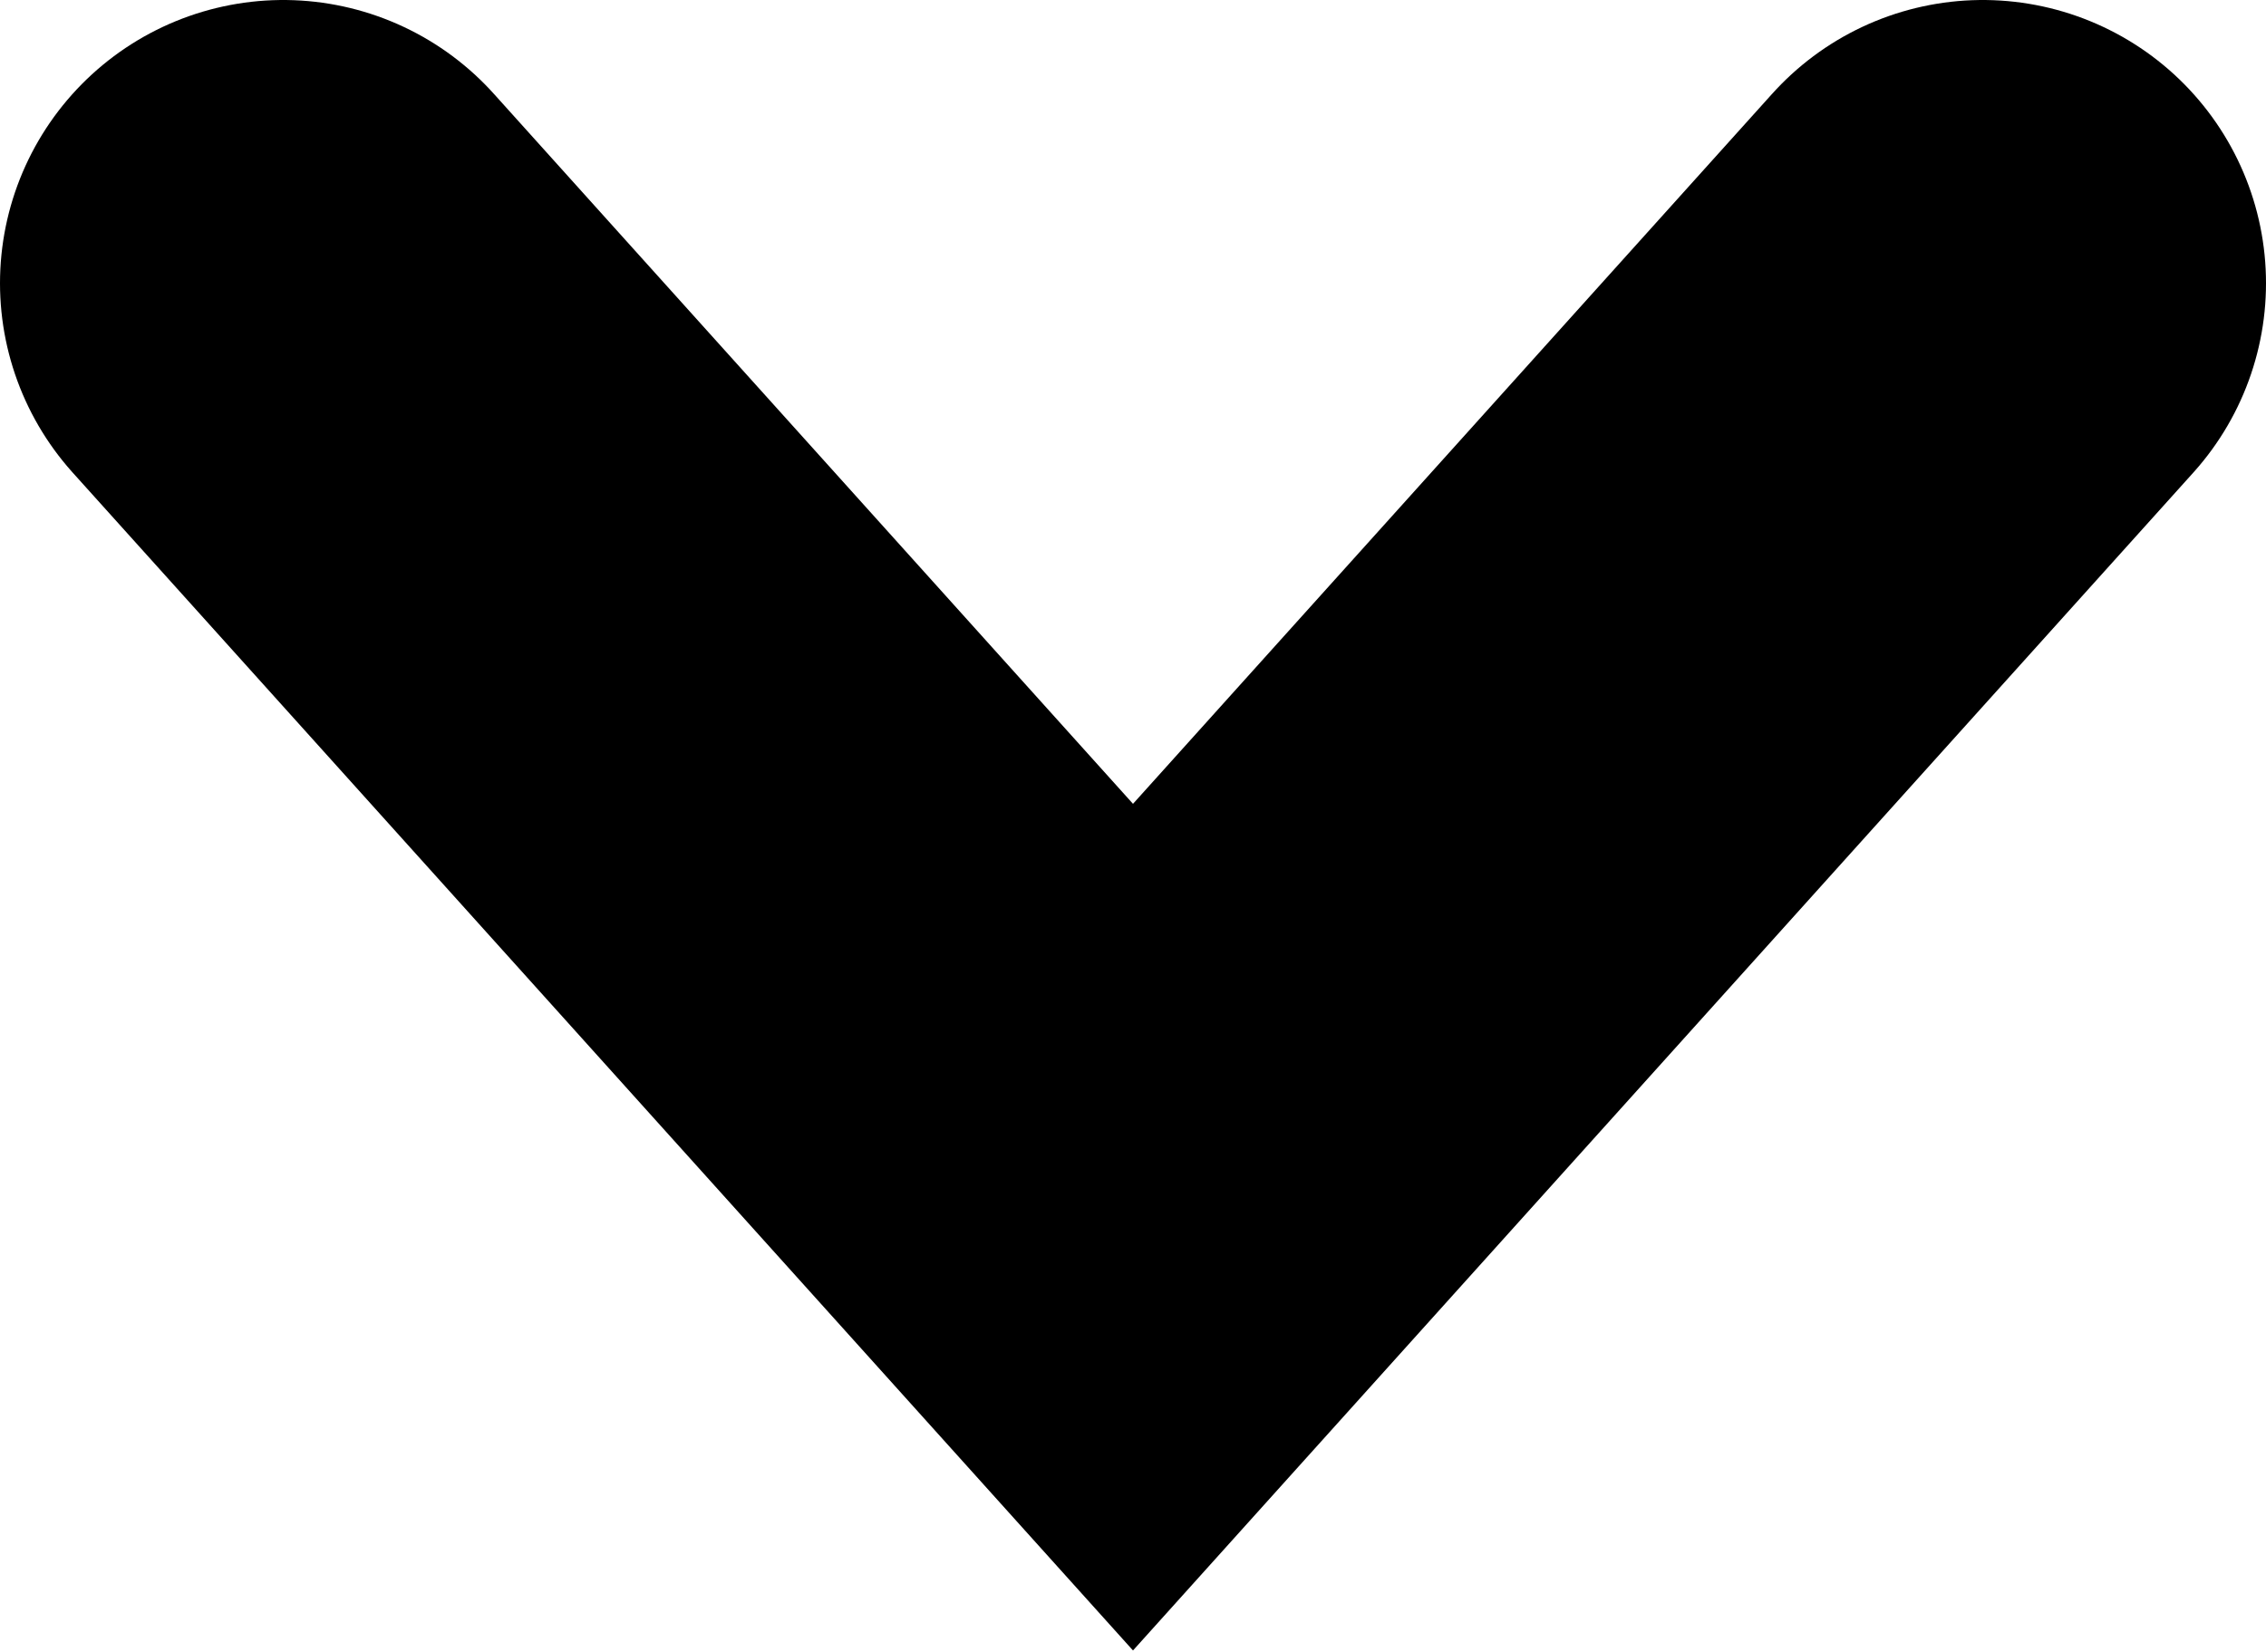
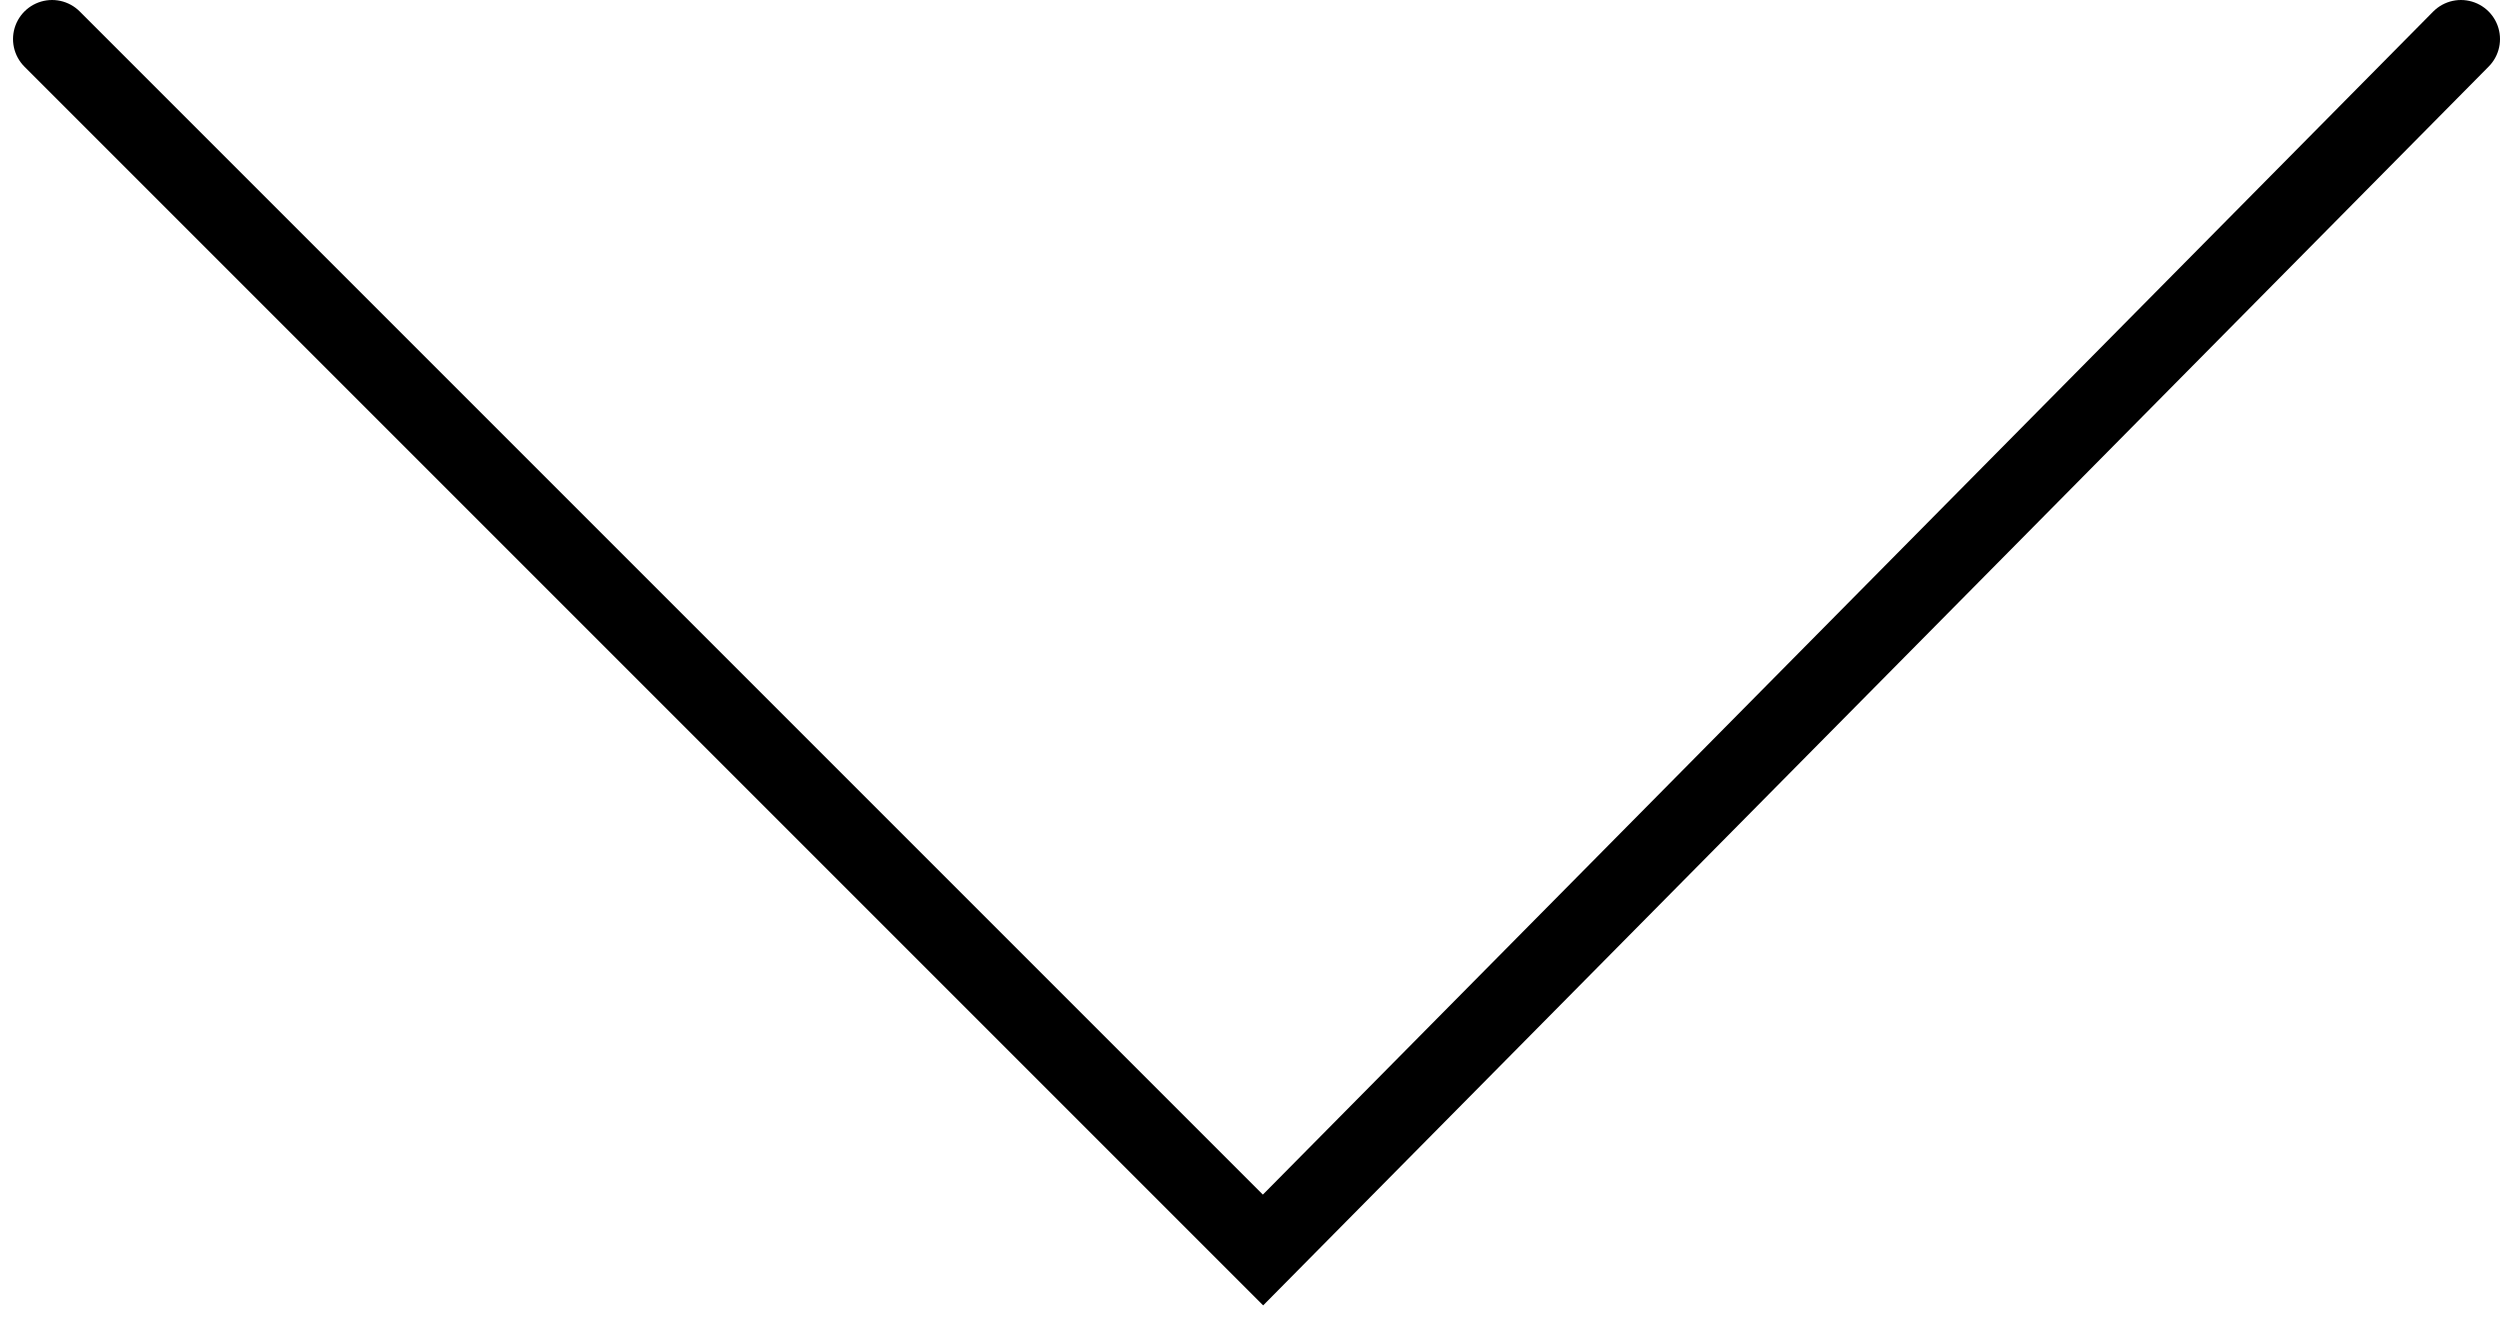
- <svg xmlns="http://www.w3.org/2000/svg" width="48" height="35" viewBox="0 0 48 35" fill="none">
-   <path d="M42 6L24 26L6 6" stroke="black" stroke-width="12" stroke-linecap="round" />
+ <svg xmlns="http://www.w3.org/2000/svg" width="96" height="51" viewBox="0 0 96 51" fill="none">
+   <path d="M2 1.5L48.5 48L94.5 1.5" stroke="black" stroke-width="3" stroke-linecap="round" />
</svg>
